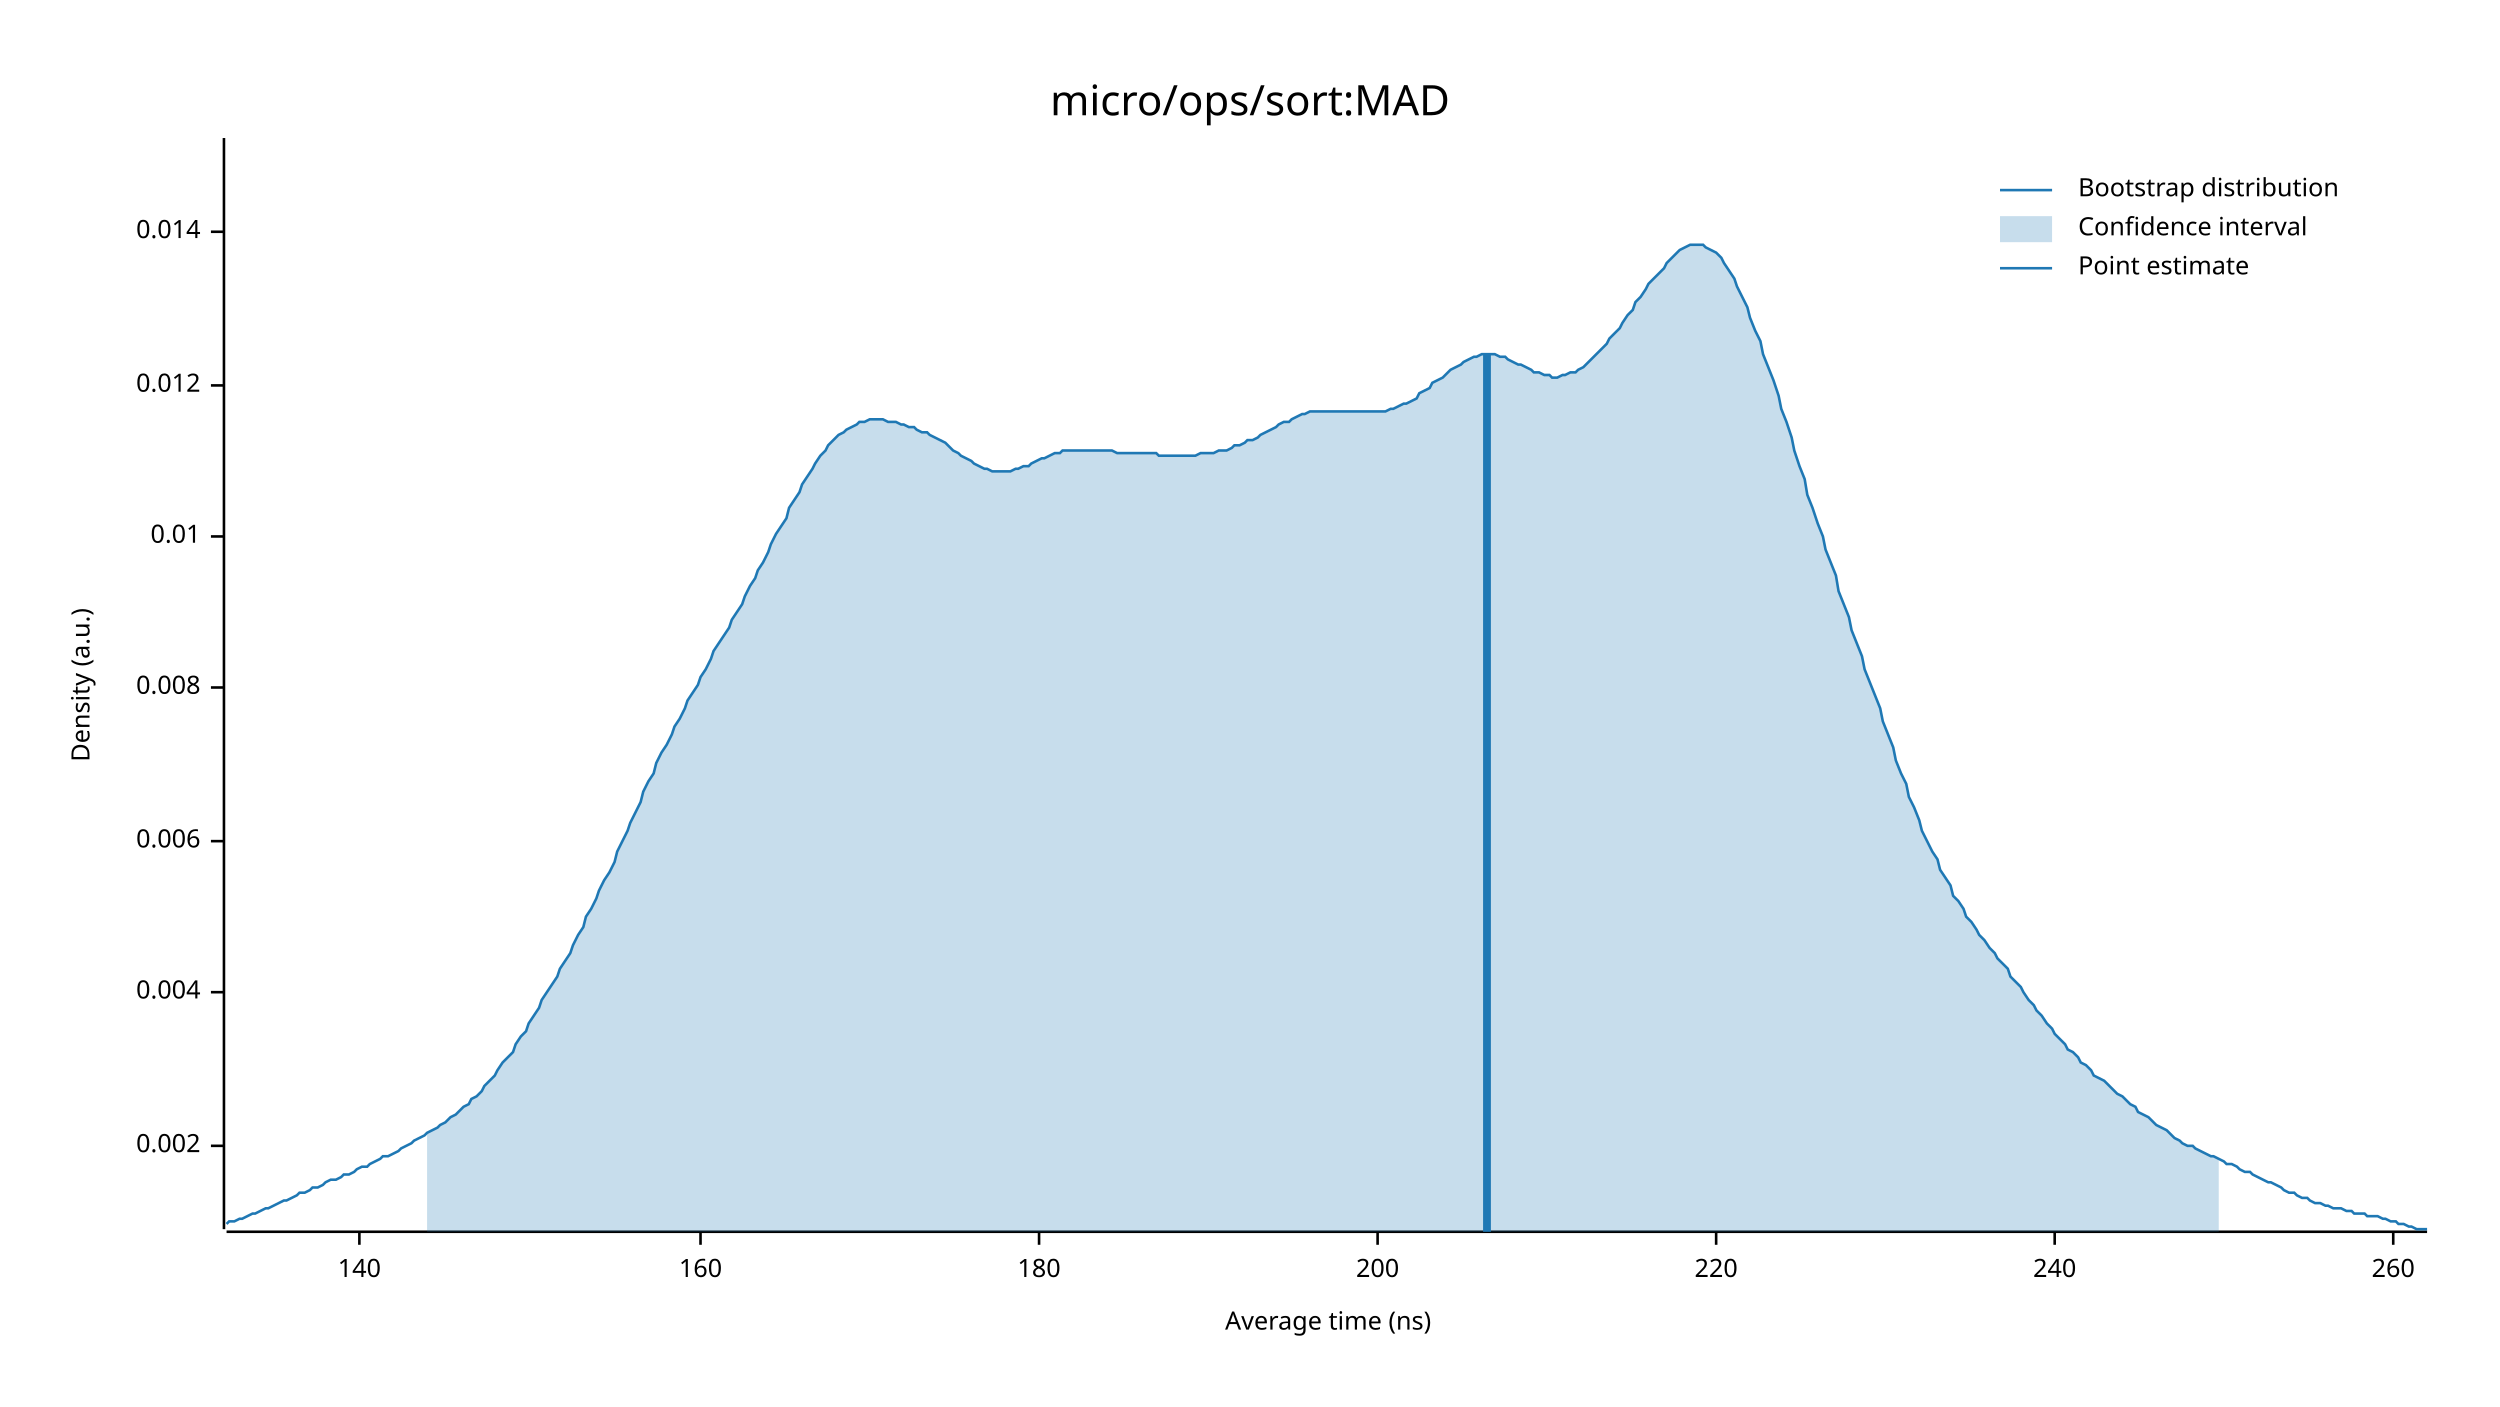
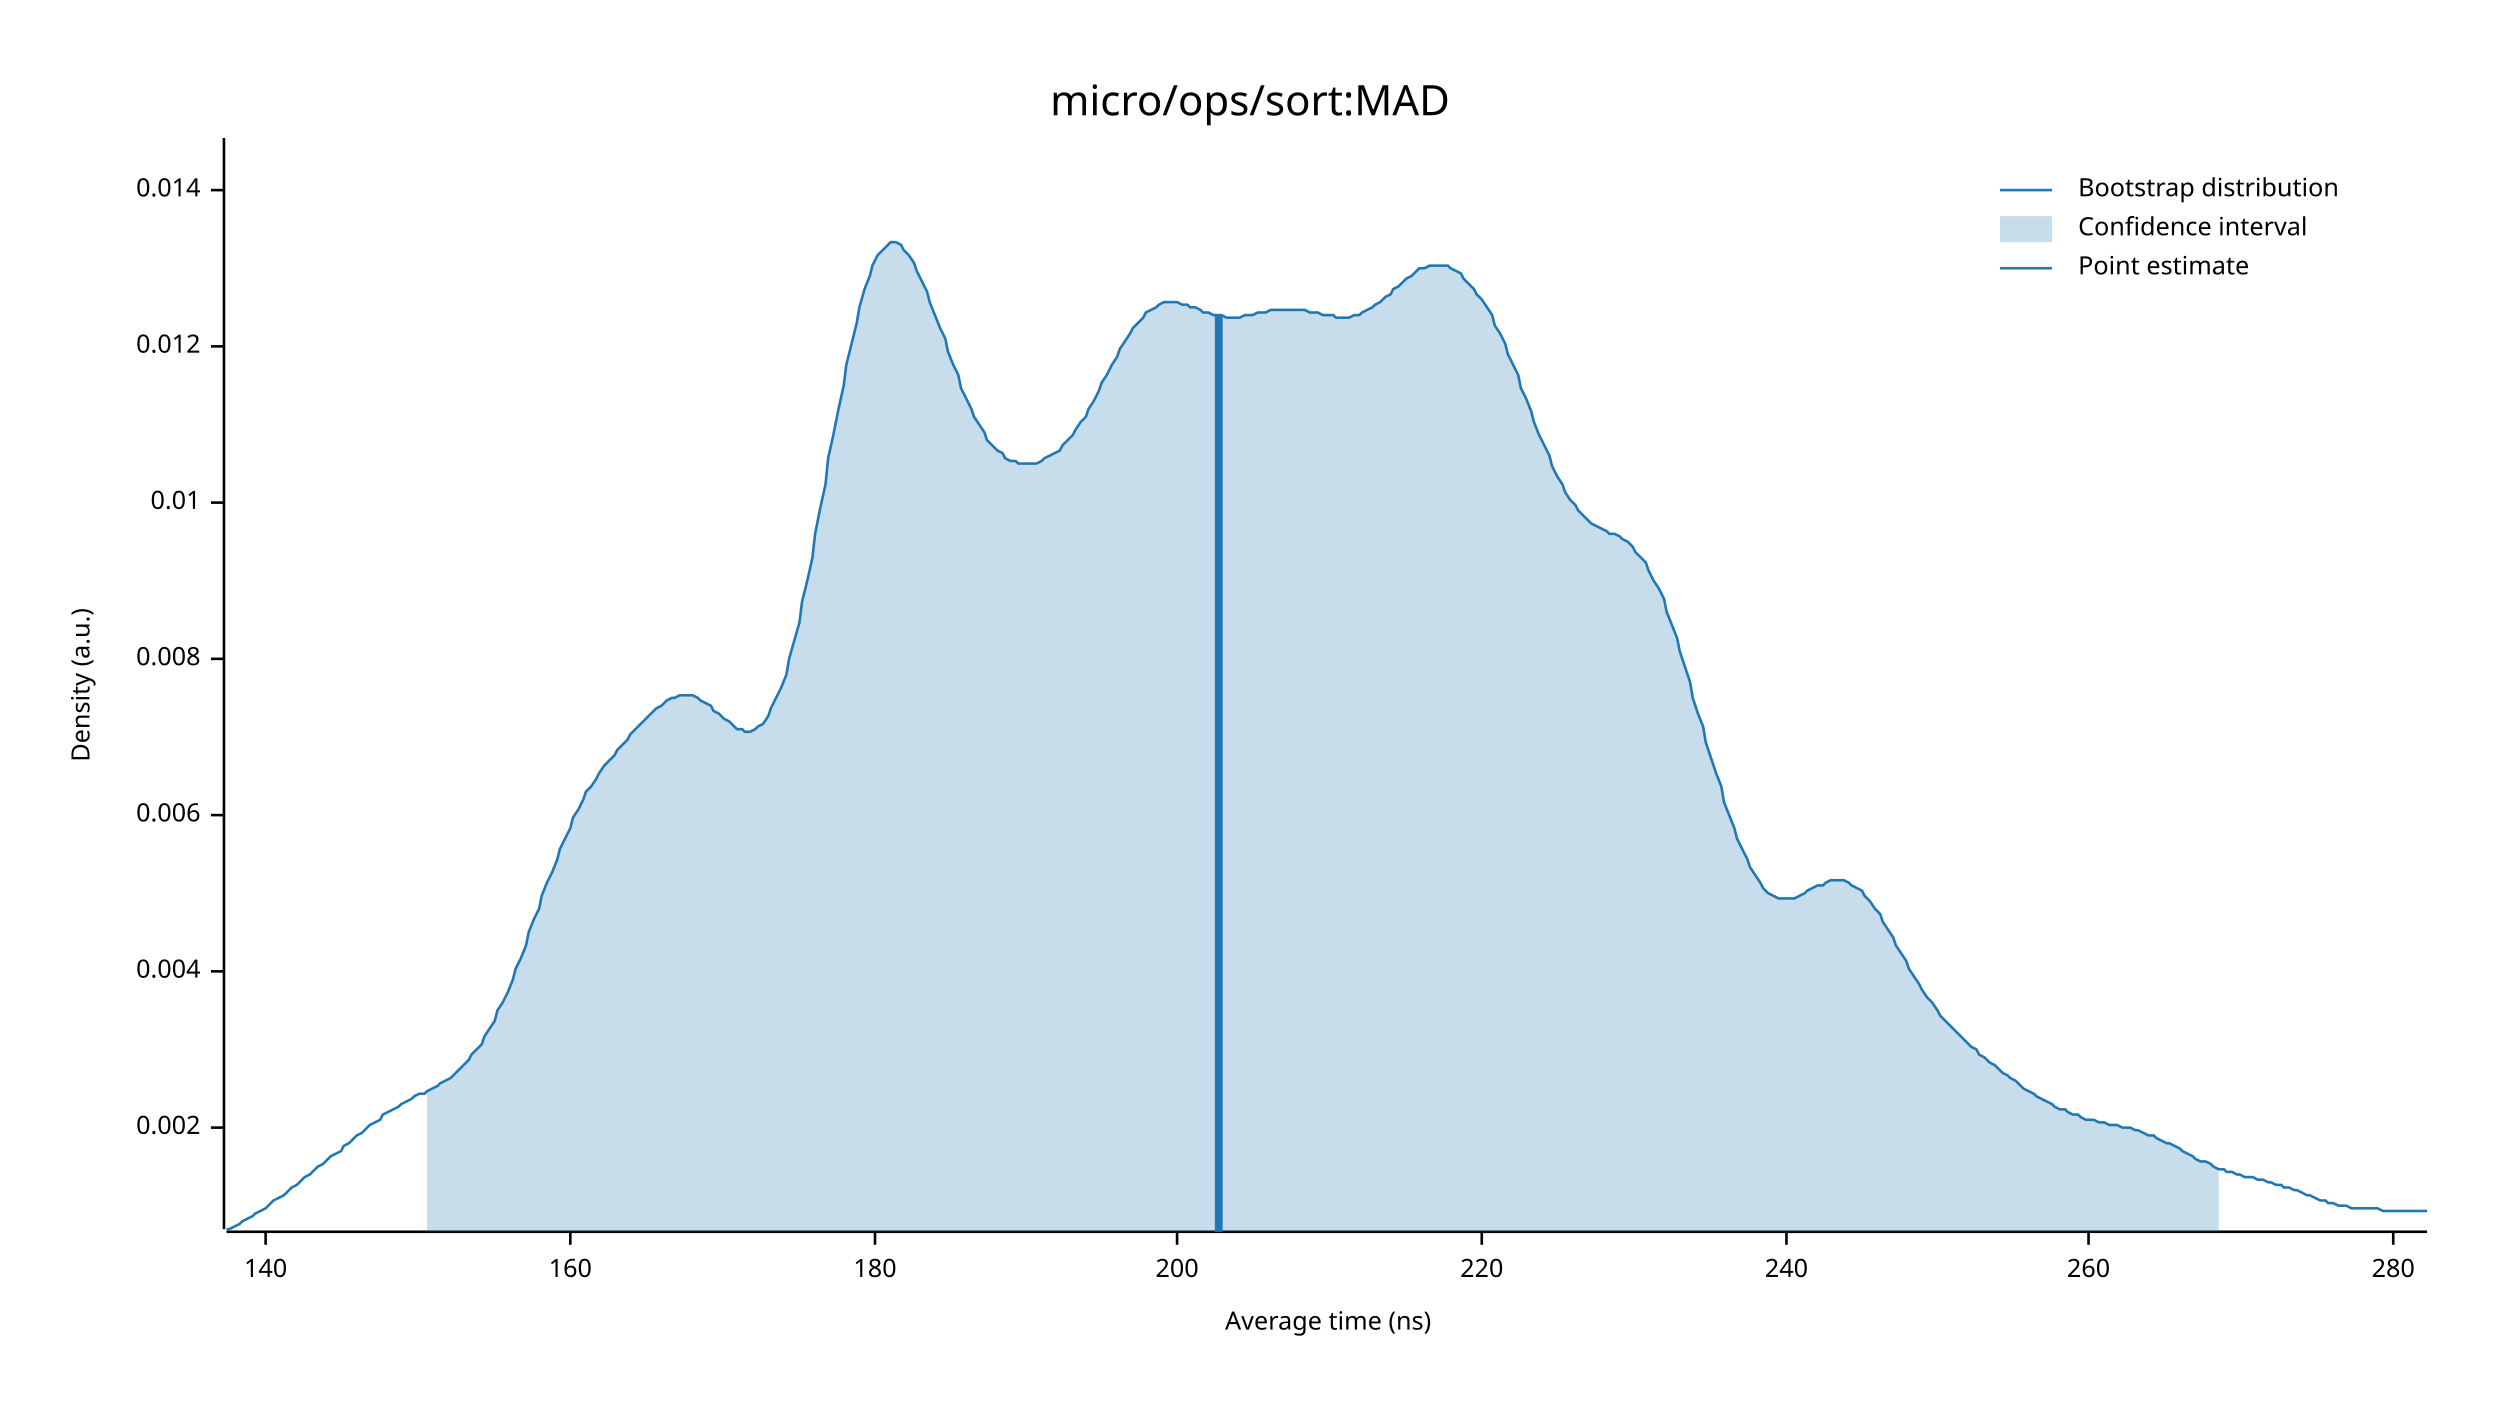
<svg xmlns="http://www.w3.org/2000/svg" width="960" height="540" viewBox="0 0 960 540">
  <text x="480" y="32" dy="0.76em" text-anchor="middle" font-family="sans-serif" font-size="16.129" opacity="1" fill="#000000">
micro/ops/sort:MAD
</text>
  <text x="27" y="263" dy="0.76em" text-anchor="middle" font-family="sans-serif" font-size="9.677" opacity="1" fill="#000000" transform="rotate(270, 27, 263)">
Density (a.u.)
</text>
  <text x="510" y="513" dy="-0.5ex" text-anchor="middle" font-family="sans-serif" font-size="9.677" opacity="1" fill="#000000">
Average time (ns)
</text>
  <polyline fill="none" opacity="1" stroke="#000000" stroke-width="1" points="86,53 86,472 " />
-   <text x="77" y="440" dy="0.5ex" text-anchor="end" font-family="sans-serif" font-size="9.677" opacity="1" fill="#000000">
+   <text x="77" y="433" dy="0.5ex" text-anchor="end" font-family="sans-serif" font-size="9.677" opacity="1" fill="#000000">
0.002
</text>
-   <polyline fill="none" opacity="1" stroke="#000000" stroke-width="1" points="81,440 86,440 " />
-   <text x="77" y="381" dy="0.5ex" text-anchor="end" font-family="sans-serif" font-size="9.677" opacity="1" fill="#000000">
+   <polyline fill="none" opacity="1" stroke="#000000" stroke-width="1" points="81,433 86,433 " />
+   <text x="77" y="373" dy="0.5ex" text-anchor="end" font-family="sans-serif" font-size="9.677" opacity="1" fill="#000000">
0.004
</text>
-   <polyline fill="none" opacity="1" stroke="#000000" stroke-width="1" points="81,381 86,381 " />
-   <text x="77" y="323" dy="0.5ex" text-anchor="end" font-family="sans-serif" font-size="9.677" opacity="1" fill="#000000">
+   <polyline fill="none" opacity="1" stroke="#000000" stroke-width="1" points="81,373 86,373 " />
+   <text x="77" y="313" dy="0.5ex" text-anchor="end" font-family="sans-serif" font-size="9.677" opacity="1" fill="#000000">
0.006
</text>
-   <polyline fill="none" opacity="1" stroke="#000000" stroke-width="1" points="81,323 86,323 " />
-   <text x="77" y="264" dy="0.5ex" text-anchor="end" font-family="sans-serif" font-size="9.677" opacity="1" fill="#000000">
+   <polyline fill="none" opacity="1" stroke="#000000" stroke-width="1" points="81,313 86,313 " />
+   <text x="77" y="253" dy="0.5ex" text-anchor="end" font-family="sans-serif" font-size="9.677" opacity="1" fill="#000000">
0.008
</text>
-   <polyline fill="none" opacity="1" stroke="#000000" stroke-width="1" points="81,264 86,264 " />
-   <text x="77" y="206" dy="0.5ex" text-anchor="end" font-family="sans-serif" font-size="9.677" opacity="1" fill="#000000">
+   <polyline fill="none" opacity="1" stroke="#000000" stroke-width="1" points="81,253 86,253 " />
+   <text x="77" y="193" dy="0.5ex" text-anchor="end" font-family="sans-serif" font-size="9.677" opacity="1" fill="#000000">
0.01
</text>
-   <polyline fill="none" opacity="1" stroke="#000000" stroke-width="1" points="81,206 86,206 " />
-   <text x="77" y="148" dy="0.5ex" text-anchor="end" font-family="sans-serif" font-size="9.677" opacity="1" fill="#000000">
+   <polyline fill="none" opacity="1" stroke="#000000" stroke-width="1" points="81,193 86,193 " />
+   <text x="77" y="133" dy="0.5ex" text-anchor="end" font-family="sans-serif" font-size="9.677" opacity="1" fill="#000000">
0.012
</text>
-   <polyline fill="none" opacity="1" stroke="#000000" stroke-width="1" points="81,148 86,148 " />
-   <text x="77" y="89" dy="0.5ex" text-anchor="end" font-family="sans-serif" font-size="9.677" opacity="1" fill="#000000">
+   <polyline fill="none" opacity="1" stroke="#000000" stroke-width="1" points="81,133 86,133 " />
+   <text x="77" y="73" dy="0.5ex" text-anchor="end" font-family="sans-serif" font-size="9.677" opacity="1" fill="#000000">
0.014
</text>
-   <polyline fill="none" opacity="1" stroke="#000000" stroke-width="1" points="81,89 86,89 " />
+   <polyline fill="none" opacity="1" stroke="#000000" stroke-width="1" points="81,73 86,73 " />
  <polyline fill="none" opacity="1" stroke="#000000" stroke-width="1" points="87,473 932,473 " />
-   <text x="138" y="483" dy="0.76em" text-anchor="middle" font-family="sans-serif" font-size="9.677" opacity="1" fill="#000000">
+   <text x="102" y="483" dy="0.76em" text-anchor="middle" font-family="sans-serif" font-size="9.677" opacity="1" fill="#000000">
140
</text>
-   <polyline fill="none" opacity="1" stroke="#000000" stroke-width="1" points="138,473 138,478 " />
-   <text x="269" y="483" dy="0.76em" text-anchor="middle" font-family="sans-serif" font-size="9.677" opacity="1" fill="#000000">
+   <polyline fill="none" opacity="1" stroke="#000000" stroke-width="1" points="102,473 102,478 " />
+   <text x="219" y="483" dy="0.76em" text-anchor="middle" font-family="sans-serif" font-size="9.677" opacity="1" fill="#000000">
160
</text>
-   <polyline fill="none" opacity="1" stroke="#000000" stroke-width="1" points="269,473 269,478 " />
-   <text x="399" y="483" dy="0.76em" text-anchor="middle" font-family="sans-serif" font-size="9.677" opacity="1" fill="#000000">
+   <polyline fill="none" opacity="1" stroke="#000000" stroke-width="1" points="219,473 219,478 " />
+   <text x="336" y="483" dy="0.76em" text-anchor="middle" font-family="sans-serif" font-size="9.677" opacity="1" fill="#000000">
180
</text>
-   <polyline fill="none" opacity="1" stroke="#000000" stroke-width="1" points="399,473 399,478 " />
-   <text x="529" y="483" dy="0.76em" text-anchor="middle" font-family="sans-serif" font-size="9.677" opacity="1" fill="#000000">
+   <polyline fill="none" opacity="1" stroke="#000000" stroke-width="1" points="336,473 336,478 " />
+   <text x="452" y="483" dy="0.76em" text-anchor="middle" font-family="sans-serif" font-size="9.677" opacity="1" fill="#000000">
200
</text>
-   <polyline fill="none" opacity="1" stroke="#000000" stroke-width="1" points="529,473 529,478 " />
-   <text x="659" y="483" dy="0.76em" text-anchor="middle" font-family="sans-serif" font-size="9.677" opacity="1" fill="#000000">
+   <polyline fill="none" opacity="1" stroke="#000000" stroke-width="1" points="452,473 452,478 " />
+   <text x="569" y="483" dy="0.76em" text-anchor="middle" font-family="sans-serif" font-size="9.677" opacity="1" fill="#000000">
220
</text>
-   <polyline fill="none" opacity="1" stroke="#000000" stroke-width="1" points="659,473 659,478 " />
-   <text x="789" y="483" dy="0.76em" text-anchor="middle" font-family="sans-serif" font-size="9.677" opacity="1" fill="#000000">
+   <polyline fill="none" opacity="1" stroke="#000000" stroke-width="1" points="569,473 569,478 " />
+   <text x="686" y="483" dy="0.76em" text-anchor="middle" font-family="sans-serif" font-size="9.677" opacity="1" fill="#000000">
240
</text>
-   <polyline fill="none" opacity="1" stroke="#000000" stroke-width="1" points="789,473 789,478 " />
-   <text x="919" y="483" dy="0.76em" text-anchor="middle" font-family="sans-serif" font-size="9.677" opacity="1" fill="#000000">
+   <polyline fill="none" opacity="1" stroke="#000000" stroke-width="1" points="686,473 686,478 " />
+   <text x="802" y="483" dy="0.76em" text-anchor="middle" font-family="sans-serif" font-size="9.677" opacity="1" fill="#000000">
260
</text>
+   <polyline fill="none" opacity="1" stroke="#000000" stroke-width="1" points="802,473 802,478 " />
+   <text x="919" y="483" dy="0.76em" text-anchor="middle" font-family="sans-serif" font-size="9.677" opacity="1" fill="#000000">
+ 280
+ </text>
  <polyline fill="none" opacity="1" stroke="#000000" stroke-width="1" points="919,473 919,478 " />
-   <polyline fill="none" opacity="1" stroke="#1F78B4" stroke-width="1" points="87,470 88,469 90,469 92,468 93,468 95,467 97,466 98,466 100,465 102,464 103,464 105,463 107,462 109,461 110,461 112,460 114,459 115,458 117,458 119,457 120,456 122,456 124,455 125,454 127,453 129,453 131,452 132,451 134,451 136,450 137,449 139,448 141,448 142,447 144,446 146,445 147,444 149,444 151,443 153,442 154,441 156,440 158,439 159,438 161,437 163,436 164,435 166,434 168,433 169,432 171,431 173,429 175,428 176,427 178,425 180,424 181,422 183,421 185,419 186,417 188,415 190,413 191,411 193,408 195,406 197,404 198,401 200,398 202,396 203,393 205,390 207,387 208,384 210,381 212,378 214,375 215,372 217,369 219,366 220,363 222,359 224,356 225,352 227,349 229,345 230,342 232,338 234,335 236,331 237,327 239,323 241,319 242,316 244,312 246,308 247,304 249,300 251,297 252,293 254,289 256,286 258,282 259,279 261,276 263,272 264,269 266,266 268,263 269,260 271,257 273,253 274,250 276,247 278,244 280,241 281,238 283,235 285,232 286,229 288,225 290,222 291,219 293,216 295,212 296,209 298,205 300,202 302,199 303,195 305,192 307,189 308,186 310,183 312,180 313,178 315,175 317,173 318,171 320,169 322,167 324,166 325,165 327,164 329,163 330,162 332,162 334,161 335,161 337,161 339,161 341,162 342,162 344,162 346,163 347,163 349,164 351,164 352,165 354,166 356,166 357,167 359,168 361,169 363,170 364,171 366,173 368,174 369,175 371,176 373,177 374,178 376,179 378,180 379,180 381,181 383,181 385,181 386,181 388,181 390,180 391,180 393,179 395,179 396,178 398,177 400,176 401,176 403,175 405,174 407,174 408,173 410,173 412,173 413,173 415,173 417,173 418,173 420,173 422,173 423,173 425,173 427,173 429,174 430,174 432,174 434,174 435,174 437,174 439,174 440,174 442,174 444,174 445,175 447,175 449,175 451,175 452,175 454,175 456,175 457,175 459,175 461,174 462,174 464,174 466,174 468,173 469,173 471,173 473,172 474,171 476,171 478,170 479,169 481,169 483,168 484,167 486,166 488,165 490,164 491,163 493,162 495,162 496,161 498,160 500,159 501,159 503,158 505,158 506,158 508,158 510,158 512,158 513,158 515,158 517,158 518,158 520,158 522,158 523,158 525,158 527,158 528,158 530,158 532,158 534,157 535,157 537,156 539,155 540,155 542,154 544,153 545,151 547,150 549,149 550,147 552,146 554,145 556,143 557,142 559,141 561,140 562,139 564,138 566,137 567,137 569,136 571,136 573,136 574,136 576,137 578,137 579,138 581,139 583,140 584,140 586,141 588,142 589,143 591,143 593,144 595,144 596,145 598,145 600,144 601,144 603,143 605,143 606,142 608,141 610,139 611,138 613,136 615,134 617,132 618,130 620,128 622,126 623,124 625,121 627,119 628,116 630,114 632,111 633,109 635,107 637,105 639,103 640,101 642,99 644,97 645,96 647,95 649,94 650,94 652,94 654,94 655,95 657,96 659,97 661,99 662,101 664,104 666,107 667,110 669,114 671,118 672,122 674,127 676,131 677,136 679,141 681,146 683,152 684,157 686,162 688,168 689,173 691,179 693,184 694,190 696,195 698,201 700,206 701,211 703,216 705,221 706,227 708,232 710,237 711,242 713,247 715,252 716,257 718,262 720,267 722,272 723,277 725,282 727,287 728,292 730,297 732,301 733,306 735,310 737,315 738,319 740,323 742,327 744,330 745,334 747,337 749,340 750,344 752,346 754,349 755,352 757,354 759,357 760,359 762,361 764,364 766,366 767,368 769,370 771,372 772,375 774,377 776,379 777,381 779,384 781,386 782,388 784,390 786,393 788,395 789,397 791,399 793,401 794,403 796,404 798,406 799,408 801,409 803,411 804,413 806,414 808,415 810,417 811,418 813,420 815,421 816,422 818,424 820,425 821,427 823,428 825,429 827,431 828,432 830,433 832,434 833,435 835,437 837,438 838,439 840,440 842,440 843,441 845,442 847,443 849,444 850,444 852,445 854,446 855,447 857,447 859,448 860,449 862,450 864,450 865,451 867,452 869,453 871,454 872,454 874,455 876,456 877,457 879,458 881,458 882,459 884,460 886,460 887,461 889,462 891,462 893,463 894,463 896,464 898,464 899,464 901,465 903,465 904,466 906,466 908,466 909,467 911,467 913,467 915,468 916,468 918,469 920,469 921,470 923,470 925,471 926,471 928,472 930,472 932,472 " />
-   <polygon opacity="0.25" fill="#1F78B4" points="164,435 166,434 168,433 169,432 171,431 173,429 175,428 176,427 178,425 180,424 181,422 183,421 185,419 186,417 188,415 190,413 191,411 193,408 195,406 197,404 198,401 200,398 202,396 203,393 205,390 207,387 208,384 210,381 212,378 214,375 215,372 217,369 219,366 220,363 222,359 224,356 225,352 227,349 229,345 230,342 232,338 234,335 236,331 237,327 239,323 241,319 242,316 244,312 246,308 247,304 249,300 251,297 252,293 254,289 256,286 258,282 259,279 261,276 263,272 264,269 266,266 268,263 269,260 271,257 273,253 274,250 276,247 278,244 280,241 281,238 283,235 285,232 286,229 288,225 290,222 291,219 293,216 295,212 296,209 298,205 300,202 302,199 303,195 305,192 307,189 308,186 310,183 312,180 313,178 315,175 317,173 318,171 320,169 322,167 324,166 325,165 327,164 329,163 330,162 332,162 334,161 335,161 337,161 339,161 341,162 342,162 344,162 346,163 347,163 349,164 351,164 352,165 354,166 356,166 357,167 359,168 361,169 363,170 364,171 366,173 368,174 369,175 371,176 373,177 374,178 376,179 378,180 379,180 381,181 383,181 385,181 386,181 388,181 390,180 391,180 393,179 395,179 396,178 398,177 400,176 401,176 403,175 405,174 407,174 408,173 410,173 412,173 413,173 415,173 417,173 418,173 420,173 422,173 423,173 425,173 427,173 429,174 430,174 432,174 434,174 435,174 437,174 439,174 440,174 442,174 444,174 445,175 447,175 449,175 451,175 452,175 454,175 456,175 457,175 459,175 461,174 462,174 464,174 466,174 468,173 469,173 471,173 473,172 474,171 476,171 478,170 479,169 481,169 483,168 484,167 486,166 488,165 490,164 491,163 493,162 495,162 496,161 498,160 500,159 501,159 503,158 505,158 506,158 508,158 510,158 512,158 513,158 515,158 517,158 518,158 520,158 522,158 523,158 525,158 527,158 528,158 530,158 532,158 534,157 535,157 537,156 539,155 540,155 542,154 544,153 545,151 547,150 549,149 550,147 552,146 554,145 556,143 557,142 559,141 561,140 562,139 564,138 566,137 567,137 569,136 571,136 573,136 574,136 576,137 578,137 579,138 581,139 583,140 584,140 586,141 588,142 589,143 591,143 593,144 595,144 596,145 598,145 600,144 601,144 603,143 605,143 606,142 608,141 610,139 611,138 613,136 615,134 617,132 618,130 620,128 622,126 623,124 625,121 627,119 628,116 630,114 632,111 633,109 635,107 637,105 639,103 640,101 642,99 644,97 645,96 647,95 649,94 650,94 652,94 654,94 655,95 657,96 659,97 661,99 662,101 664,104 666,107 667,110 669,114 671,118 672,122 674,127 676,131 677,136 679,141 681,146 683,152 684,157 686,162 688,168 689,173 691,179 693,184 694,190 696,195 698,201 700,206 701,211 703,216 705,221 706,227 708,232 710,237 711,242 713,247 715,252 716,257 718,262 720,267 722,272 723,277 725,282 727,287 728,292 730,297 732,301 733,306 735,310 737,315 738,319 740,323 742,327 744,330 745,334 747,337 749,340 750,344 752,346 754,349 755,352 757,354 759,357 760,359 762,361 764,364 766,366 767,368 769,370 771,372 772,375 774,377 776,379 777,381 779,384 781,386 782,388 784,390 786,393 788,395 789,397 791,399 793,401 794,403 796,404 798,406 799,408 801,409 803,411 804,413 806,414 808,415 810,417 811,418 813,420 815,421 816,422 818,424 820,425 821,427 823,428 825,429 827,431 828,432 830,433 832,434 833,435 835,437 837,438 838,439 840,440 842,440 843,441 845,442 847,443 849,444 850,444 852,445 852,473 164,473 " />
-   <polyline fill="none" opacity="1" stroke="#1F78B4" stroke-width="3" points="571,473 571,136 " />
+   <polyline fill="none" opacity="1" stroke="#1F78B4" stroke-width="1" points="87,472 88,472 90,471 92,470 93,469 95,468 97,467 98,466 100,465 102,464 103,463 105,461 107,460 109,459 110,458 112,456 114,455 115,454 117,452 119,451 120,450 122,448 124,447 125,446 127,444 129,443 131,442 132,440 134,439 136,437 137,436 139,435 141,433 142,432 144,431 146,430 147,428 149,427 151,426 153,425 154,424 156,423 158,422 159,421 161,420 163,420 164,419 166,418 168,417 169,416 171,415 173,414 175,412 176,411 178,409 180,407 181,405 183,403 185,401 186,398 188,395 190,392 191,388 193,385 195,381 197,376 198,372 200,368 202,363 203,358 205,353 207,349 208,344 210,339 212,335 214,330 215,326 217,322 219,318 220,314 222,311 224,307 225,304 227,302 229,299 230,297 232,294 234,292 236,290 237,288 239,286 241,284 242,282 244,280 246,278 247,277 249,275 251,273 252,272 254,271 256,269 258,268 259,268 261,267 263,267 264,267 266,267 268,268 269,269 271,270 273,271 274,273 276,274 278,276 280,277 281,278 283,280 285,280 286,281 288,281 290,280 291,279 293,278 295,275 296,272 298,268 300,264 302,259 303,253 305,246 307,239 308,231 310,223 312,214 313,205 315,195 317,186 318,176 320,167 322,157 324,148 325,140 327,132 329,124 330,118 332,111 334,106 335,102 337,98 339,96 341,94 342,93 344,93 346,94 347,96 349,98 351,101 352,104 354,108 356,112 357,116 359,121 361,126 363,130 364,135 366,140 368,144 369,149 371,153 373,157 374,160 376,163 378,166 379,169 381,171 383,173 385,174 386,176 388,177 390,177 391,178 393,178 395,178 396,178 398,178 400,177 401,176 403,175 405,174 407,173 408,171 410,169 412,167 413,165 415,162 417,160 418,157 420,154 422,150 423,147 425,144 427,140 429,137 430,134 432,131 434,128 435,126 437,124 439,122 440,120 442,119 444,118 445,117 447,116 449,116 451,116 452,116 454,117 456,117 457,118 459,118 461,119 462,120 464,120 466,121 468,121 469,121 471,122 473,122 474,122 476,122 478,121 479,121 481,121 483,120 484,120 486,120 488,119 490,119 491,119 493,119 495,119 496,119 498,119 500,119 501,119 503,120 505,120 506,120 508,121 510,121 512,121 513,122 515,122 517,122 518,122 520,121 522,121 523,120 525,119 527,118 528,117 530,116 532,114 534,113 535,111 537,110 539,108 540,107 542,106 544,104 545,103 547,103 549,102 550,102 552,102 554,102 556,102 557,103 559,104 561,105 562,107 564,109 566,111 567,113 569,115 571,118 573,121 574,125 576,128 578,132 579,136 581,140 583,144 584,149 586,153 588,158 589,162 591,167 593,171 595,175 596,179 598,183 600,186 601,189 603,192 605,194 606,196 608,198 610,200 611,201 613,202 615,203 617,204 618,205 620,205 622,206 623,207 625,208 627,210 628,212 630,214 632,216 633,219 635,223 637,226 639,230 640,235 642,240 644,245 645,250 647,256 649,262 650,268 652,274 654,279 655,285 657,291 659,297 661,302 662,308 664,313 666,318 667,322 669,326 671,330 672,333 674,336 676,339 677,341 679,343 681,344 683,345 684,345 686,345 688,345 689,345 691,344 693,343 694,342 696,341 698,340 700,340 701,339 703,338 705,338 706,338 708,338 710,339 711,340 713,341 715,342 716,344 718,346 720,349 722,351 723,354 725,357 727,360 728,363 730,366 732,369 733,372 735,375 737,378 738,380 740,383 742,385 744,388 745,390 747,392 749,394 750,395 752,397 754,399 755,400 757,402 759,403 760,405 762,406 764,408 766,409 767,410 769,412 771,413 772,414 774,415 776,417 777,418 779,419 781,420 782,421 784,422 786,423 788,424 789,425 791,426 793,426 794,427 796,428 798,428 799,429 801,430 803,430 804,430 806,431 808,431 810,432 811,432 813,432 815,433 816,433 818,433 820,434 821,434 823,435 825,436 827,436 828,437 830,438 832,439 833,439 835,440 837,441 838,442 840,443 842,444 843,445 845,446 847,446 849,447 850,448 852,449 854,449 855,450 857,450 859,451 860,451 862,452 864,452 865,452 867,453 869,453 871,454 872,454 874,455 876,455 877,456 879,456 881,457 882,457 884,458 886,459 887,459 889,460 891,461 893,461 894,462 896,462 898,463 899,463 901,463 903,464 904,464 906,464 908,464 909,464 911,464 913,464 915,465 916,465 918,465 920,465 921,465 923,465 925,465 926,465 928,465 930,465 932,465 " />
+   <polygon opacity="0.25" fill="#1F78B4" points="164,419 166,418 168,417 169,416 171,415 173,414 175,412 176,411 178,409 180,407 181,405 183,403 185,401 186,398 188,395 190,392 191,388 193,385 195,381 197,376 198,372 200,368 202,363 203,358 205,353 207,349 208,344 210,339 212,335 214,330 215,326 217,322 219,318 220,314 222,311 224,307 225,304 227,302 229,299 230,297 232,294 234,292 236,290 237,288 239,286 241,284 242,282 244,280 246,278 247,277 249,275 251,273 252,272 254,271 256,269 258,268 259,268 261,267 263,267 264,267 266,267 268,268 269,269 271,270 273,271 274,273 276,274 278,276 280,277 281,278 283,280 285,280 286,281 288,281 290,280 291,279 293,278 295,275 296,272 298,268 300,264 302,259 303,253 305,246 307,239 308,231 310,223 312,214 313,205 315,195 317,186 318,176 320,167 322,157 324,148 325,140 327,132 329,124 330,118 332,111 334,106 335,102 337,98 339,96 341,94 342,93 344,93 346,94 347,96 349,98 351,101 352,104 354,108 356,112 357,116 359,121 361,126 363,130 364,135 366,140 368,144 369,149 371,153 373,157 374,160 376,163 378,166 379,169 381,171 383,173 385,174 386,176 388,177 390,177 391,178 393,178 395,178 396,178 398,178 400,177 401,176 403,175 405,174 407,173 408,171 410,169 412,167 413,165 415,162 417,160 418,157 420,154 422,150 423,147 425,144 427,140 429,137 430,134 432,131 434,128 435,126 437,124 439,122 440,120 442,119 444,118 445,117 447,116 449,116 451,116 452,116 454,117 456,117 457,118 459,118 461,119 462,120 464,120 466,121 468,121 469,121 471,122 473,122 474,122 476,122 478,121 479,121 481,121 483,120 484,120 486,120 488,119 490,119 491,119 493,119 495,119 496,119 498,119 500,119 501,119 503,120 505,120 506,120 508,121 510,121 512,121 513,122 515,122 517,122 518,122 520,121 522,121 523,120 525,119 527,118 528,117 530,116 532,114 534,113 535,111 537,110 539,108 540,107 542,106 544,104 545,103 547,103 549,102 550,102 552,102 554,102 556,102 557,103 559,104 561,105 562,107 564,109 566,111 567,113 569,115 571,118 573,121 574,125 576,128 578,132 579,136 581,140 583,144 584,149 586,153 588,158 589,162 591,167 593,171 595,175 596,179 598,183 600,186 601,189 603,192 605,194 606,196 608,198 610,200 611,201 613,202 615,203 617,204 618,205 620,205 622,206 623,207 625,208 627,210 628,212 630,214 632,216 633,219 635,223 637,226 639,230 640,235 642,240 644,245 645,250 647,256 649,262 650,268 652,274 654,279 655,285 657,291 659,297 661,302 662,308 664,313 666,318 667,322 669,326 671,330 672,333 674,336 676,339 677,341 679,343 681,344 683,345 684,345 686,345 688,345 689,345 691,344 693,343 694,342 696,341 698,340 700,340 701,339 703,338 705,338 706,338 708,338 710,339 711,340 713,341 715,342 716,344 718,346 720,349 722,351 723,354 725,357 727,360 728,363 730,366 732,369 733,372 735,375 737,378 738,380 740,383 742,385 744,388 745,390 747,392 749,394 750,395 752,397 754,399 755,400 757,402 759,403 760,405 762,406 764,408 766,409 767,410 769,412 771,413 772,414 774,415 776,417 777,418 779,419 781,420 782,421 784,422 786,423 788,424 789,425 791,426 793,426 794,427 796,428 798,428 799,429 801,430 803,430 804,430 806,431 808,431 810,432 811,432 813,432 815,433 816,433 818,433 820,434 821,434 823,435 825,436 827,436 828,437 830,438 832,439 833,439 835,440 837,441 838,442 840,443 842,444 843,445 845,446 847,446 849,447 850,448 852,449 852,473 164,473 " />
+   <polyline fill="none" opacity="1" stroke="#1F78B4" stroke-width="3" points="468,473 468,121 " />
  <text x="798" y="68" dy="0.76em" text-anchor="start" font-family="sans-serif" font-size="9.677" opacity="1" fill="#000000">
Bootstrap distribution
</text>
  <text x="798" y="83" dy="0.76em" text-anchor="start" font-family="sans-serif" font-size="9.677" opacity="1" fill="#000000">
Confidence interval
</text>
  <text x="798" y="98" dy="0.76em" text-anchor="start" font-family="sans-serif" font-size="9.677" opacity="1" fill="#000000">
Point estimate
</text>
  <polyline fill="none" opacity="1" stroke="#1F78B4" stroke-width="1" points="768,73 788,73 " />
  <rect x="768" y="83" width="20" height="10" opacity="0.25" fill="#1F78B4" stroke="none" />
  <polyline fill="none" opacity="1" stroke="#1F78B4" stroke-width="1" points="768,103 788,103 " />
</svg>
